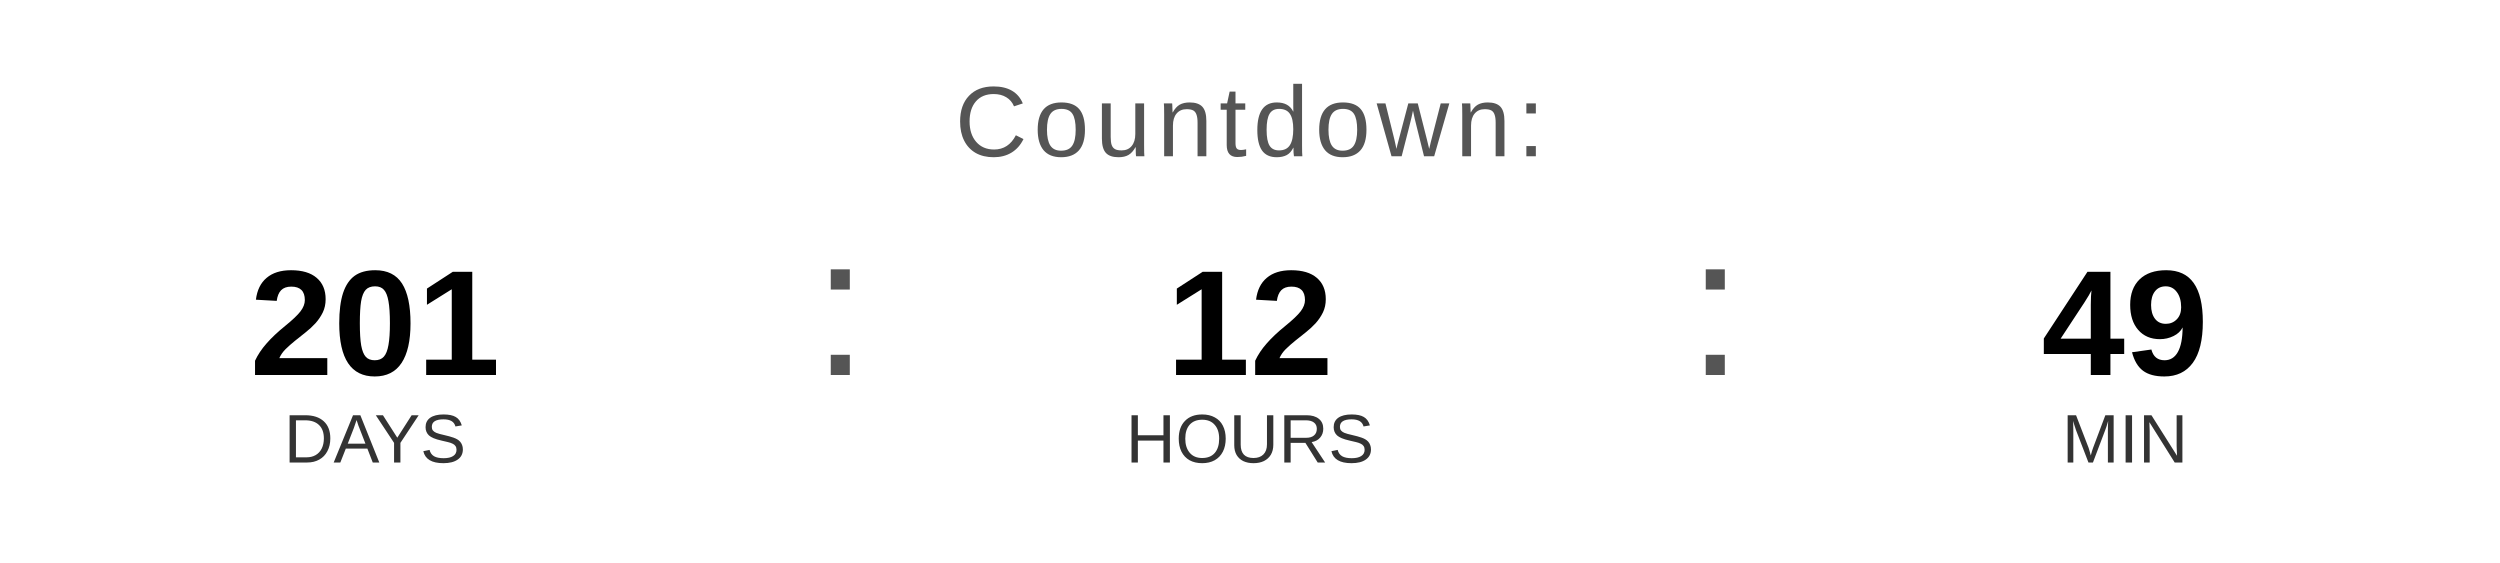
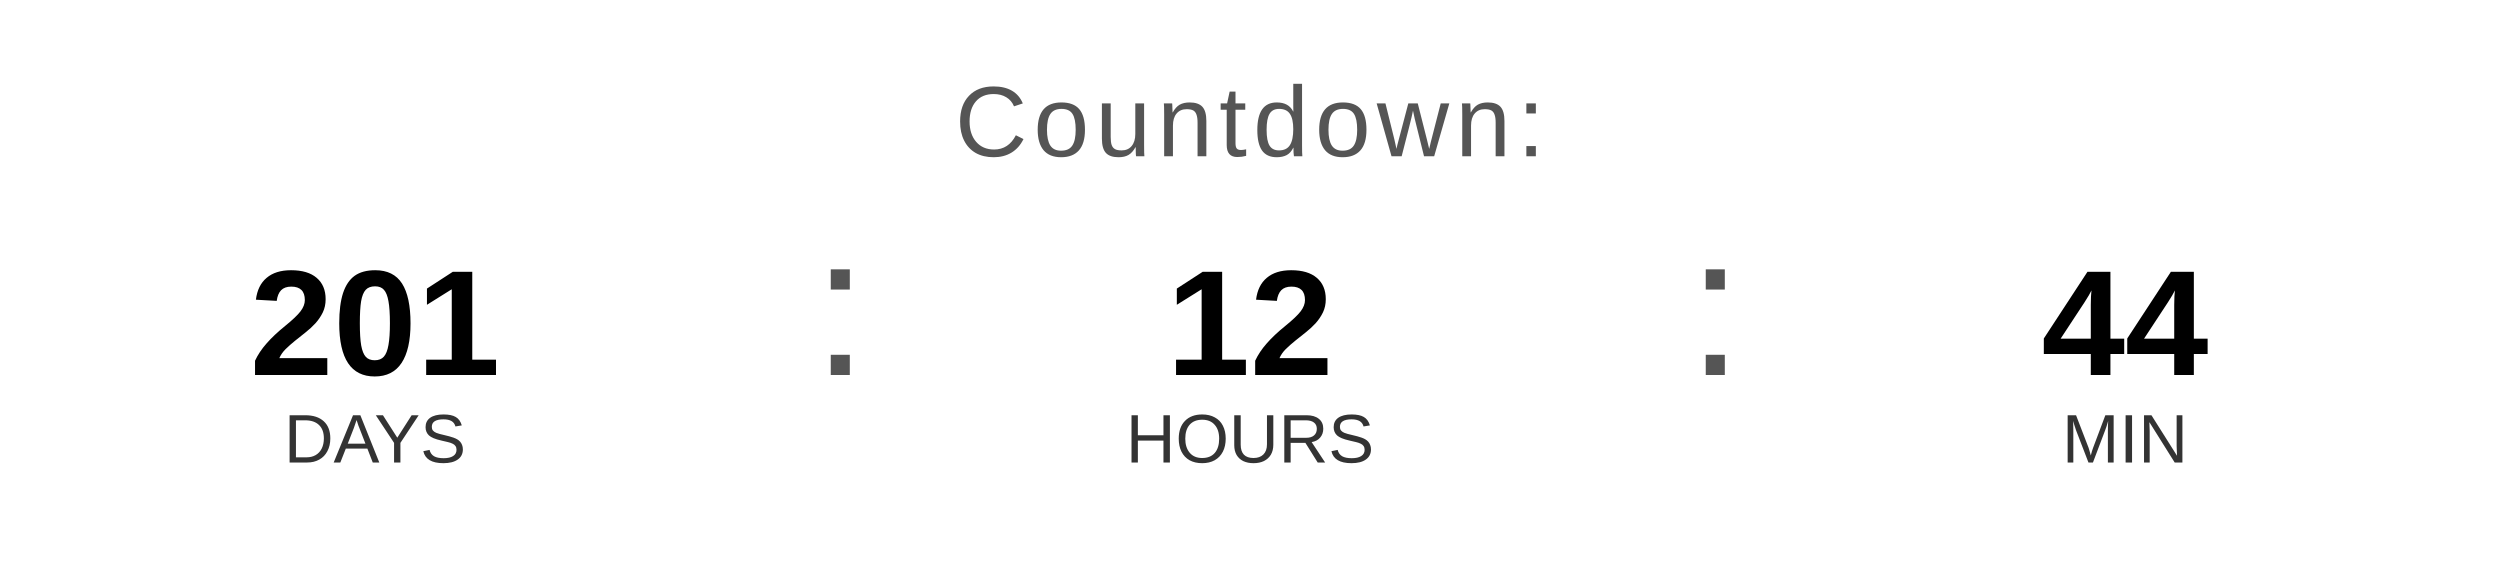
<svg xmlns="http://www.w3.org/2000/svg" width="400" height="90" viewBox="0 0 400 90">
  <text x="200" y="25" font-family="Arial, Helvetica, sans-serif" font-size="16" fill="#555555" text-anchor="middle" letter-spacing="1">
    Countdown:
  </text>
  <text x="60" y="60" font-family="Arial, Helvetica, sans-serif" font-size="24" font-weight="bold" fill="#000000" text-anchor="middle">201</text>
  <text x="60" y="74" font-family="Arial, Helvetica, sans-serif" font-size="11" fill="#333333" text-anchor="middle">DAYS</text>
  <text x="130" y="60" font-family="Arial, sans-serif" font-size="32" fill="#555555">:</text>
  <text x="200" y="60" font-family="Arial, Helvetica, sans-serif" font-size="24" font-weight="bold" fill="#000000" text-anchor="middle">12</text>
  <text x="200" y="74" font-family="Arial, Helvetica, sans-serif" font-size="11" fill="#333333" text-anchor="middle">HOURS</text>
  <text x="270" y="60" font-family="Arial, sans-serif" font-size="32" fill="#555555">:</text>
-   <text x="340" y="60" font-family="Arial, Helvetica, sans-serif" font-size="24" font-weight="bold" fill="#000000" text-anchor="middle">49</text>
+   <text x="340" y="60" font-family="Arial, Helvetica, sans-serif" font-size="24" font-weight="bold" fill="#000000" text-anchor="middle">44</text>
  <text x="340" y="74" font-family="Arial, Helvetica, sans-serif" font-size="11" fill="#333333" text-anchor="middle">MIN</text>
</svg>
